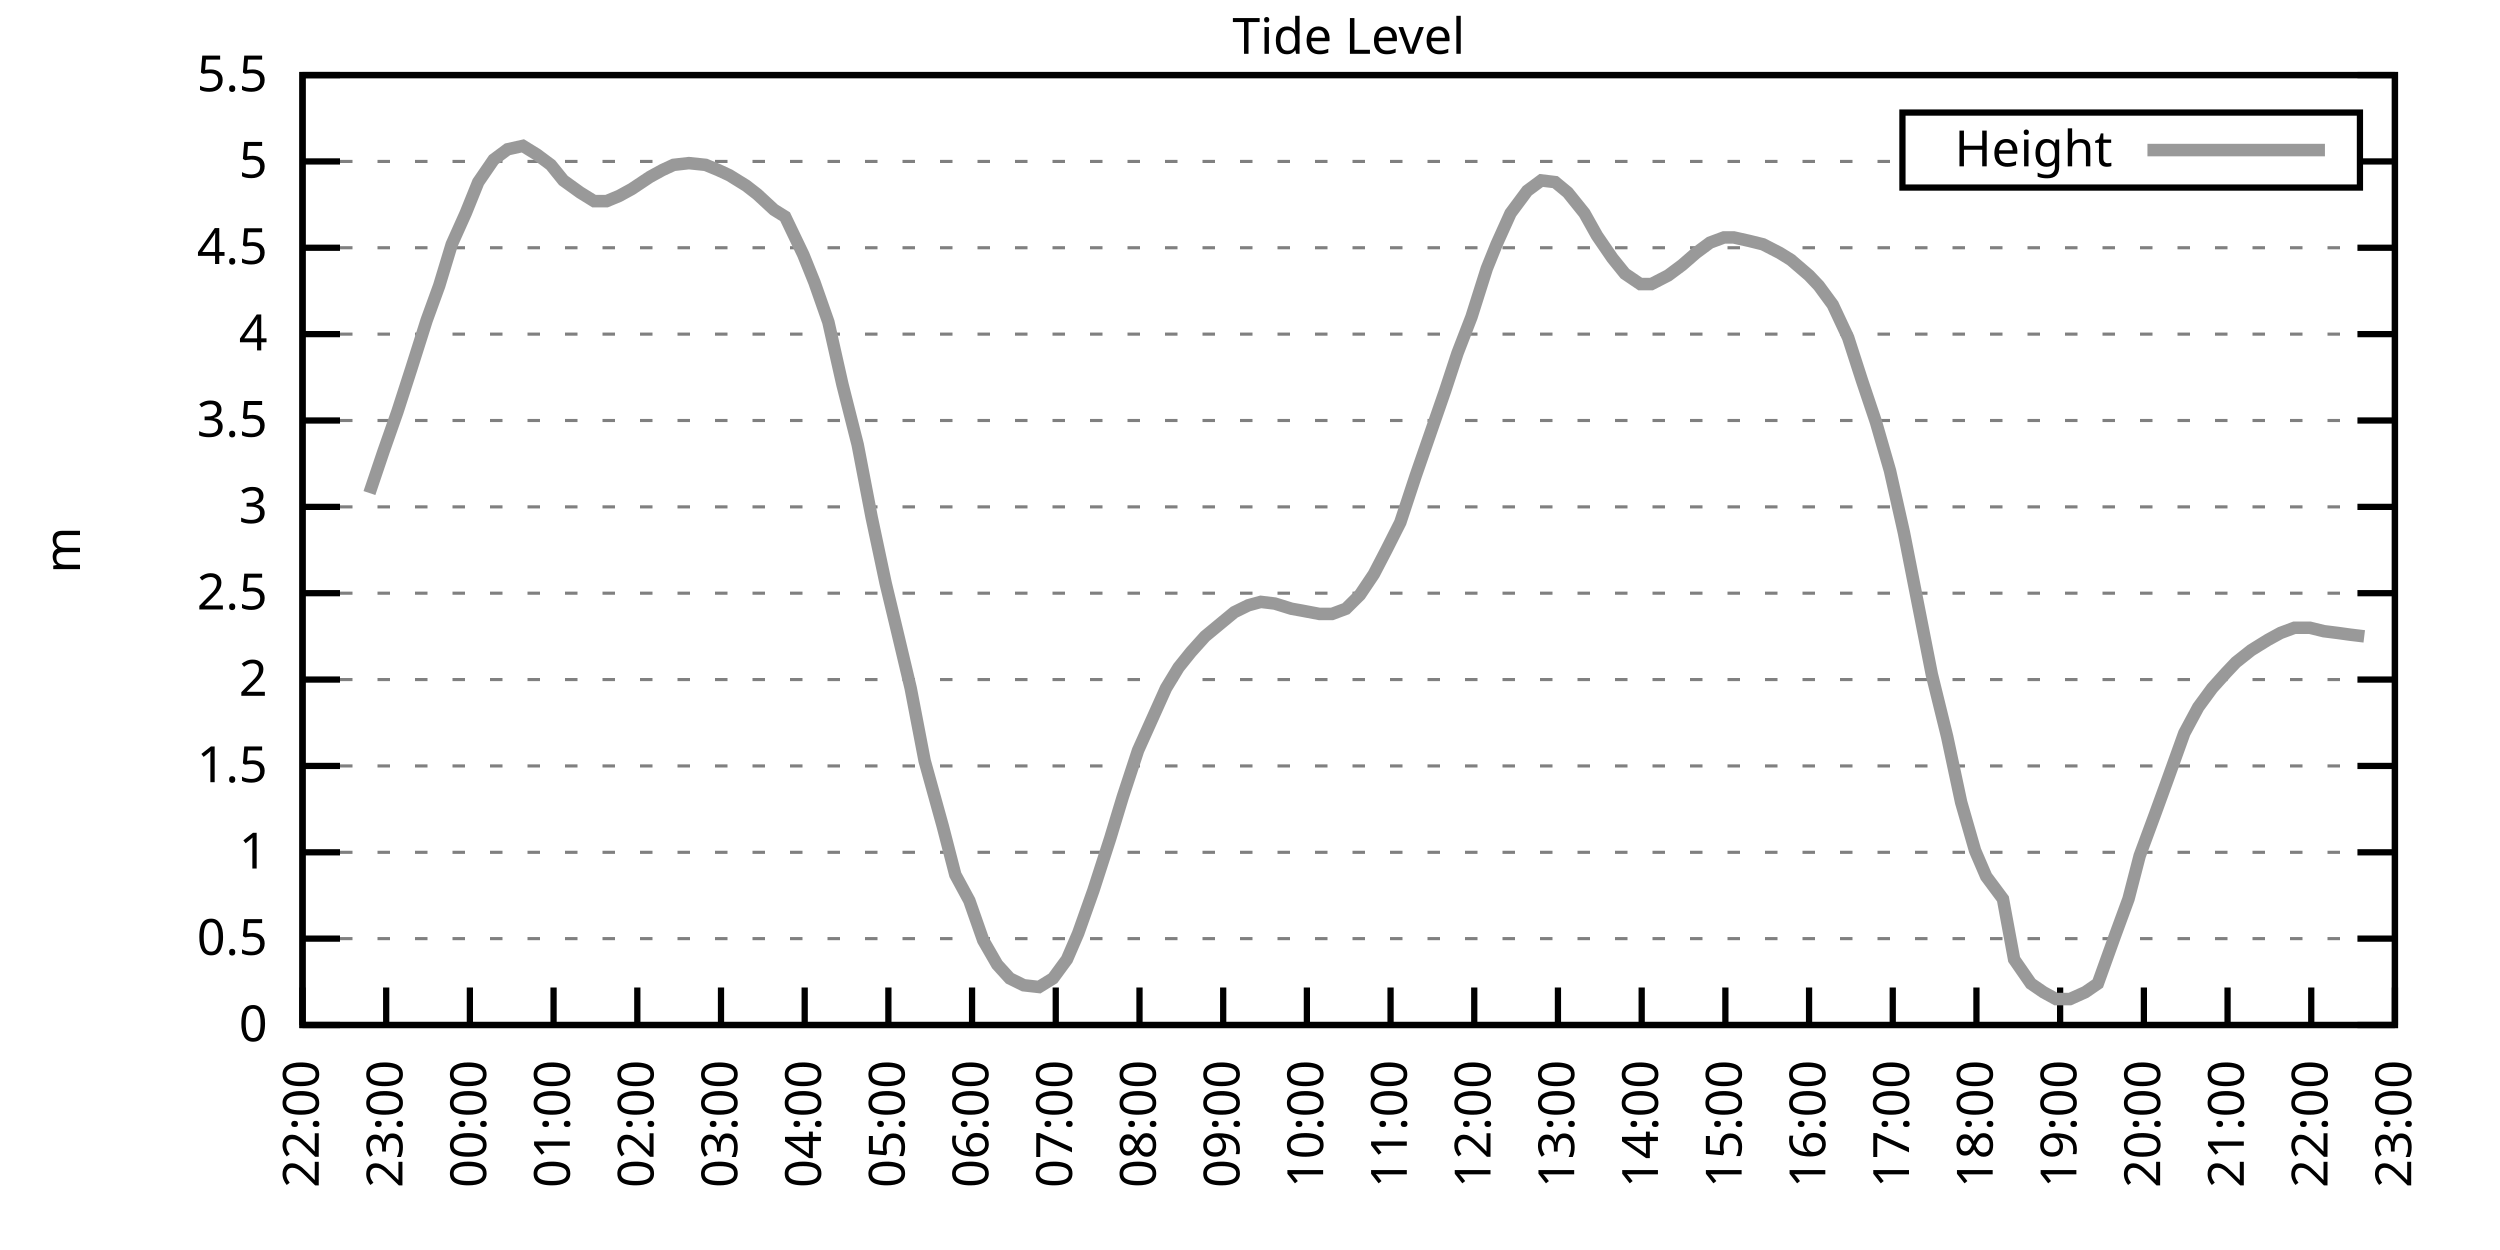
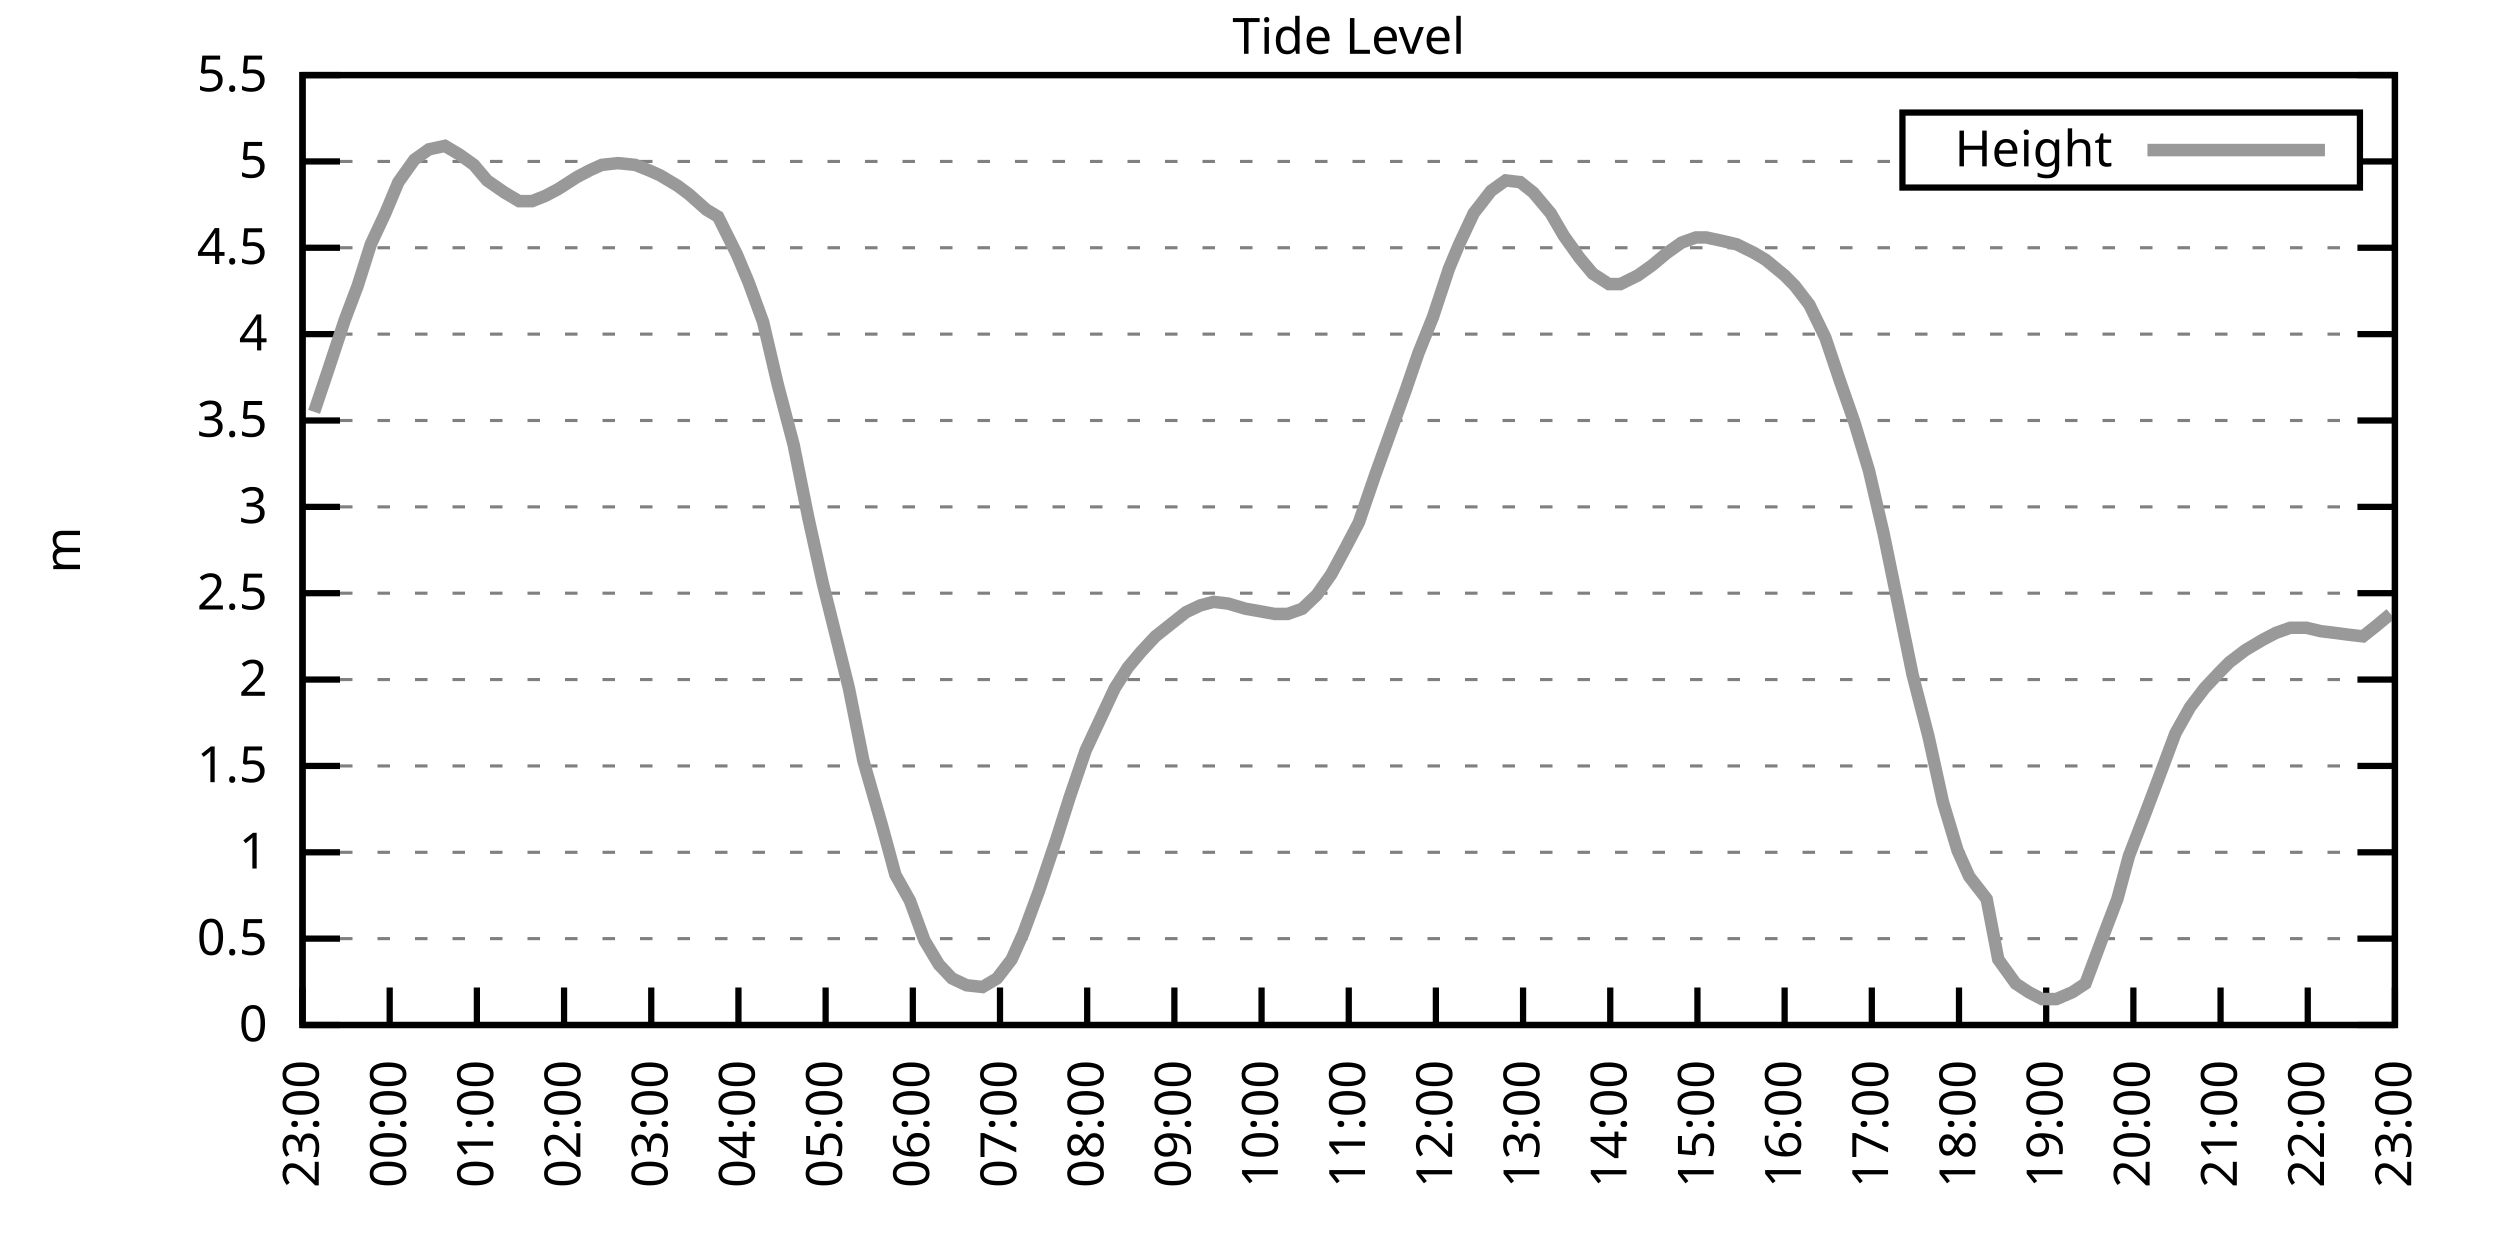
<svg xmlns="http://www.w3.org/2000/svg" xmlns:xlink="http://www.w3.org/1999/xlink" width="400" height="200" viewBox="0 0 400 200">
  <g id="gnuplot_canvas">
    <rect x="0" y="0" width="400" height="200" fill="none" />
    <defs>
      <circle id="gpDot" r="0.5" stroke-width="0.5" stroke="currentColor" />
      <path id="gpPt0" stroke-width="0.333" stroke="currentColor" d="M-1,0 h2 M0,-1 v2" />
      <path id="gpPt1" stroke-width="0.333" stroke="currentColor" d="M-1,-1 L1,1 M1,-1 L-1,1" />
      <path id="gpPt2" stroke-width="0.333" stroke="currentColor" d="M-1,0 L1,0 M0,-1 L0,1 M-1,-1 L1,1 M-1,1 L1,-1" />
      <rect id="gpPt3" stroke-width="0.333" stroke="currentColor" x="-1" y="-1" width="2" height="2" />
      <rect id="gpPt4" stroke-width="0.333" stroke="currentColor" fill="currentColor" x="-1" y="-1" width="2" height="2" />
      <circle id="gpPt5" stroke-width="0.333" stroke="currentColor" cx="0" cy="0" r="1" />
      <use xlink:href="#gpPt5" id="gpPt6" fill="currentColor" stroke="none" />
      <path id="gpPt7" stroke-width="0.333" stroke="currentColor" d="M0,-1.33 L-1.33,0.67 L1.33,0.67 z" />
      <use xlink:href="#gpPt7" id="gpPt8" fill="currentColor" stroke="none" />
      <use xlink:href="#gpPt7" id="gpPt9" stroke="currentColor" transform="rotate(180)" />
      <use xlink:href="#gpPt9" id="gpPt10" fill="currentColor" stroke="none" />
      <use xlink:href="#gpPt3" id="gpPt11" stroke="currentColor" transform="rotate(45)" />
      <use xlink:href="#gpPt11" id="gpPt12" fill="currentColor" stroke="none" />
      <path id="gpPt13" stroke-width="0.333" stroke="currentColor" d="M0,1.330 L1.265,0.411 L0.782,-1.067 L-0.782,-1.076 L-1.265,0.411 z" />
      <use xlink:href="#gpPt13" id="gpPt14" fill="currentColor" stroke="none" />
      <filter id="textbox" filterUnits="objectBoundingBox" x="0" y="0" height="1" width="1">
        <feFlood flood-color="white" flood-opacity="1" result="bgnd" />
        <feComposite in="SourceGraphic" in2="bgnd" operator="atop" />
      </filter>
      <filter id="greybox" filterUnits="objectBoundingBox" x="0" y="0" height="1" width="1">
        <feFlood flood-color="lightgrey" flood-opacity="1" result="grey" />
        <feComposite in="SourceGraphic" in2="grey" operator="atop" />
      </filter>
    </defs>
    <g fill="none" color="white" stroke="currentColor" stroke-width="1.00" stroke-linecap="butt" stroke-linejoin="miter">
</g>
    <g fill="none" color="black" stroke="currentColor" stroke-width="1.00" stroke-linecap="butt" stroke-linejoin="miter">
      <g stroke="none" shape-rendering="crispEdges">
        <polygon fill="rgb(255, 255, 255)" points="48.40,164.00 383.18,164.00 383.18,12.02 48.40,12.02 " />
      </g>
    </g>
    <g fill="none" color="black" stroke="currentColor" stroke-width="1.00" stroke-linecap="butt" stroke-linejoin="miter">
</g>
    <g fill="none" color="black" stroke="black" stroke-width="0.50" stroke-linecap="butt" stroke-linejoin="miter">
</g>
    <g fill="none" color="gray" stroke="currentColor" stroke-width="0.50" stroke-linecap="butt" stroke-linejoin="miter">
      <path stroke="gray" stroke-dasharray="2,4" class="gridline" d="M48.40,164.00 L383.19,164.00  " />
    </g>
    <g fill="none" color="gray" stroke="gray" stroke-width="1.00" stroke-linecap="butt" stroke-linejoin="miter">
</g>
    <g fill="none" color="black" stroke="currentColor" stroke-width="1.00" stroke-linecap="butt" stroke-linejoin="miter">
      <path stroke="black" d="M48.40,164.00 L54.40,164.00 M383.19,164.00 L377.19,164.00  " />
      <g transform="translate(42.80,166.60)" stroke="none" fill="black" font-family="Sans" font-size="8.00" text-anchor="end">
        <text>
          <tspan font-family="Sans"> 0</tspan>
        </text>
      </g>
    </g>
    <g fill="none" color="black" stroke="currentColor" stroke-width="1.00" stroke-linecap="butt" stroke-linejoin="miter">
</g>
    <g fill="none" color="black" stroke="black" stroke-width="0.50" stroke-linecap="butt" stroke-linejoin="miter">
</g>
    <g fill="none" color="gray" stroke="currentColor" stroke-width="0.50" stroke-linecap="butt" stroke-linejoin="miter">
      <path stroke="gray" stroke-dasharray="2,4" class="gridline" d="M48.40,150.18 L383.19,150.18  " />
    </g>
    <g fill="none" color="gray" stroke="gray" stroke-width="1.00" stroke-linecap="butt" stroke-linejoin="miter">
</g>
    <g fill="none" color="black" stroke="currentColor" stroke-width="1.00" stroke-linecap="butt" stroke-linejoin="miter">
      <path stroke="black" d="M48.40,150.18 L54.40,150.18 M383.19,150.18 L377.19,150.18  " />
      <g transform="translate(42.80,152.78)" stroke="none" fill="black" font-family="Sans" font-size="8.00" text-anchor="end">
        <text>
          <tspan font-family="Sans"> 0.5</tspan>
        </text>
      </g>
    </g>
    <g fill="none" color="black" stroke="currentColor" stroke-width="1.00" stroke-linecap="butt" stroke-linejoin="miter">
</g>
    <g fill="none" color="black" stroke="black" stroke-width="0.50" stroke-linecap="butt" stroke-linejoin="miter">
</g>
    <g fill="none" color="gray" stroke="currentColor" stroke-width="0.50" stroke-linecap="butt" stroke-linejoin="miter">
      <path stroke="gray" stroke-dasharray="2,4" class="gridline" d="M48.40,136.37 L383.19,136.37  " />
    </g>
    <g fill="none" color="gray" stroke="gray" stroke-width="1.00" stroke-linecap="butt" stroke-linejoin="miter">
</g>
    <g fill="none" color="black" stroke="currentColor" stroke-width="1.00" stroke-linecap="butt" stroke-linejoin="miter">
      <path stroke="black" d="M48.40,136.37 L54.40,136.37 M383.19,136.37 L377.19,136.37  " />
      <g transform="translate(42.80,138.97)" stroke="none" fill="black" font-family="Sans" font-size="8.00" text-anchor="end">
        <text>
          <tspan font-family="Sans"> 1</tspan>
        </text>
      </g>
    </g>
    <g fill="none" color="black" stroke="currentColor" stroke-width="1.00" stroke-linecap="butt" stroke-linejoin="miter">
</g>
    <g fill="none" color="black" stroke="black" stroke-width="0.50" stroke-linecap="butt" stroke-linejoin="miter">
</g>
    <g fill="none" color="gray" stroke="currentColor" stroke-width="0.50" stroke-linecap="butt" stroke-linejoin="miter">
      <path stroke="gray" stroke-dasharray="2,4" class="gridline" d="M48.40,122.55 L383.19,122.55  " />
    </g>
    <g fill="none" color="gray" stroke="gray" stroke-width="1.00" stroke-linecap="butt" stroke-linejoin="miter">
</g>
    <g fill="none" color="black" stroke="currentColor" stroke-width="1.00" stroke-linecap="butt" stroke-linejoin="miter">
      <path stroke="black" d="M48.40,122.55 L54.40,122.55 M383.19,122.55 L377.19,122.55  " />
      <g transform="translate(42.80,125.15)" stroke="none" fill="black" font-family="Sans" font-size="8.00" text-anchor="end">
        <text>
          <tspan font-family="Sans"> 1.5</tspan>
        </text>
      </g>
    </g>
    <g fill="none" color="black" stroke="currentColor" stroke-width="1.00" stroke-linecap="butt" stroke-linejoin="miter">
</g>
    <g fill="none" color="black" stroke="black" stroke-width="0.50" stroke-linecap="butt" stroke-linejoin="miter">
</g>
    <g fill="none" color="gray" stroke="currentColor" stroke-width="0.50" stroke-linecap="butt" stroke-linejoin="miter">
      <path stroke="gray" stroke-dasharray="2,4" class="gridline" d="M48.40,108.73 L383.19,108.73  " />
    </g>
    <g fill="none" color="gray" stroke="gray" stroke-width="1.00" stroke-linecap="butt" stroke-linejoin="miter">
</g>
    <g fill="none" color="black" stroke="currentColor" stroke-width="1.00" stroke-linecap="butt" stroke-linejoin="miter">
      <path stroke="black" d="M48.40,108.73 L54.40,108.73 M383.19,108.73 L377.19,108.73  " />
      <g transform="translate(42.80,111.33)" stroke="none" fill="black" font-family="Sans" font-size="8.00" text-anchor="end">
        <text>
          <tspan font-family="Sans"> 2</tspan>
        </text>
      </g>
    </g>
    <g fill="none" color="black" stroke="currentColor" stroke-width="1.00" stroke-linecap="butt" stroke-linejoin="miter">
</g>
    <g fill="none" color="black" stroke="black" stroke-width="0.50" stroke-linecap="butt" stroke-linejoin="miter">
</g>
    <g fill="none" color="gray" stroke="currentColor" stroke-width="0.50" stroke-linecap="butt" stroke-linejoin="miter">
      <path stroke="gray" stroke-dasharray="2,4" class="gridline" d="M48.40,94.91 L383.19,94.91  " />
    </g>
    <g fill="none" color="gray" stroke="gray" stroke-width="1.00" stroke-linecap="butt" stroke-linejoin="miter">
</g>
    <g fill="none" color="black" stroke="currentColor" stroke-width="1.00" stroke-linecap="butt" stroke-linejoin="miter">
      <path stroke="black" d="M48.40,94.91 L54.40,94.91 M383.19,94.91 L377.19,94.91  " />
      <g transform="translate(42.80,97.51)" stroke="none" fill="black" font-family="Sans" font-size="8.00" text-anchor="end">
        <text>
          <tspan font-family="Sans"> 2.5</tspan>
        </text>
      </g>
    </g>
    <g fill="none" color="black" stroke="currentColor" stroke-width="1.00" stroke-linecap="butt" stroke-linejoin="miter">
</g>
    <g fill="none" color="black" stroke="black" stroke-width="0.50" stroke-linecap="butt" stroke-linejoin="miter">
</g>
    <g fill="none" color="gray" stroke="currentColor" stroke-width="0.50" stroke-linecap="butt" stroke-linejoin="miter">
      <path stroke="gray" stroke-dasharray="2,4" class="gridline" d="M48.40,81.10 L383.19,81.10  " />
    </g>
    <g fill="none" color="gray" stroke="gray" stroke-width="1.00" stroke-linecap="butt" stroke-linejoin="miter">
</g>
    <g fill="none" color="black" stroke="currentColor" stroke-width="1.00" stroke-linecap="butt" stroke-linejoin="miter">
      <path stroke="black" d="M48.40,81.10 L54.40,81.10 M383.19,81.10 L377.19,81.10  " />
      <g transform="translate(42.80,83.70)" stroke="none" fill="black" font-family="Sans" font-size="8.00" text-anchor="end">
        <text>
          <tspan font-family="Sans"> 3</tspan>
        </text>
      </g>
    </g>
    <g fill="none" color="black" stroke="currentColor" stroke-width="1.00" stroke-linecap="butt" stroke-linejoin="miter">
</g>
    <g fill="none" color="black" stroke="black" stroke-width="0.50" stroke-linecap="butt" stroke-linejoin="miter">
</g>
    <g fill="none" color="gray" stroke="currentColor" stroke-width="0.50" stroke-linecap="butt" stroke-linejoin="miter">
      <path stroke="gray" stroke-dasharray="2,4" class="gridline" d="M48.40,67.28 L383.19,67.28  " />
    </g>
    <g fill="none" color="gray" stroke="gray" stroke-width="1.00" stroke-linecap="butt" stroke-linejoin="miter">
</g>
    <g fill="none" color="black" stroke="currentColor" stroke-width="1.00" stroke-linecap="butt" stroke-linejoin="miter">
      <path stroke="black" d="M48.40,67.28 L54.40,67.28 M383.19,67.28 L377.19,67.28  " />
      <g transform="translate(42.80,69.88)" stroke="none" fill="black" font-family="Sans" font-size="8.00" text-anchor="end">
        <text>
          <tspan font-family="Sans"> 3.5</tspan>
        </text>
      </g>
    </g>
    <g fill="none" color="black" stroke="currentColor" stroke-width="1.00" stroke-linecap="butt" stroke-linejoin="miter">
</g>
    <g fill="none" color="black" stroke="black" stroke-width="0.50" stroke-linecap="butt" stroke-linejoin="miter">
</g>
    <g fill="none" color="gray" stroke="currentColor" stroke-width="0.50" stroke-linecap="butt" stroke-linejoin="miter">
      <path stroke="gray" stroke-dasharray="2,4" class="gridline" d="M48.40,53.46 L383.19,53.46  " />
    </g>
    <g fill="none" color="gray" stroke="gray" stroke-width="1.00" stroke-linecap="butt" stroke-linejoin="miter">
</g>
    <g fill="none" color="black" stroke="currentColor" stroke-width="1.00" stroke-linecap="butt" stroke-linejoin="miter">
      <path stroke="black" d="M48.40,53.46 L54.40,53.46 M383.19,53.46 L377.19,53.46  " />
      <g transform="translate(42.80,56.06)" stroke="none" fill="black" font-family="Sans" font-size="8.00" text-anchor="end">
        <text>
          <tspan font-family="Sans"> 4</tspan>
        </text>
      </g>
    </g>
    <g fill="none" color="black" stroke="currentColor" stroke-width="1.00" stroke-linecap="butt" stroke-linejoin="miter">
</g>
    <g fill="none" color="black" stroke="black" stroke-width="0.50" stroke-linecap="butt" stroke-linejoin="miter">
</g>
    <g fill="none" color="gray" stroke="currentColor" stroke-width="0.50" stroke-linecap="butt" stroke-linejoin="miter">
      <path stroke="gray" stroke-dasharray="2,4" class="gridline" d="M48.40,39.64 L383.19,39.64  " />
    </g>
    <g fill="none" color="gray" stroke="gray" stroke-width="1.00" stroke-linecap="butt" stroke-linejoin="miter">
</g>
    <g fill="none" color="black" stroke="currentColor" stroke-width="1.00" stroke-linecap="butt" stroke-linejoin="miter">
      <path stroke="black" d="M48.40,39.64 L54.40,39.64 M383.19,39.64 L377.19,39.64  " />
      <g transform="translate(42.80,42.24)" stroke="none" fill="black" font-family="Sans" font-size="8.00" text-anchor="end">
        <text>
          <tspan font-family="Sans"> 4.5</tspan>
        </text>
      </g>
    </g>
    <g fill="none" color="black" stroke="currentColor" stroke-width="1.00" stroke-linecap="butt" stroke-linejoin="miter">
</g>
    <g fill="none" color="black" stroke="black" stroke-width="0.50" stroke-linecap="butt" stroke-linejoin="miter">
</g>
    <g fill="none" color="gray" stroke="currentColor" stroke-width="0.50" stroke-linecap="butt" stroke-linejoin="miter">
      <path stroke="gray" stroke-dasharray="2,4" class="gridline" d="M48.40,25.83 L304.39,25.83 M377.59,25.83 L383.19,25.83  " />
    </g>
    <g fill="none" color="gray" stroke="gray" stroke-width="1.00" stroke-linecap="butt" stroke-linejoin="miter">
</g>
    <g fill="none" color="black" stroke="currentColor" stroke-width="1.00" stroke-linecap="butt" stroke-linejoin="miter">
      <path stroke="black" d="M48.40,25.83 L54.40,25.83 M383.19,25.83 L377.19,25.83  " />
      <g transform="translate(42.80,28.43)" stroke="none" fill="black" font-family="Sans" font-size="8.00" text-anchor="end">
        <text>
          <tspan font-family="Sans"> 5</tspan>
        </text>
      </g>
    </g>
    <g fill="none" color="black" stroke="currentColor" stroke-width="1.00" stroke-linecap="butt" stroke-linejoin="miter">
</g>
    <g fill="none" color="black" stroke="black" stroke-width="0.50" stroke-linecap="butt" stroke-linejoin="miter">
</g>
    <g fill="none" color="gray" stroke="currentColor" stroke-width="0.50" stroke-linecap="butt" stroke-linejoin="miter">
      <path stroke="gray" stroke-dasharray="2,4" class="gridline" d="M48.40,12.01 L383.19,12.01  " />
    </g>
    <g fill="none" color="gray" stroke="gray" stroke-width="1.00" stroke-linecap="butt" stroke-linejoin="miter">
</g>
    <g fill="none" color="black" stroke="currentColor" stroke-width="1.00" stroke-linecap="butt" stroke-linejoin="miter">
      <path stroke="black" d="M48.40,12.01 L54.40,12.01 M383.19,12.01 L377.19,12.01  " />
      <g transform="translate(42.80,14.61)" stroke="none" fill="black" font-family="Sans" font-size="8.00" text-anchor="end">
        <text>
          <tspan font-family="Sans"> 5.5</tspan>
        </text>
      </g>
    </g>
    <g fill="none" color="black" stroke="currentColor" stroke-width="1.00" stroke-linecap="butt" stroke-linejoin="miter">
      <path stroke="black" d="M48.40,164.00 L48.40,158.00  " />
      <g transform="translate(51.00,169.60) rotate(270.00)" stroke="none" fill="black" font-family="Sans" font-size="8.00" text-anchor="end">
        <text>
-           <tspan font-family="Sans">22:00</tspan>
-         </text>
-       </g>
-     </g>
-     <g fill="none" color="black" stroke="currentColor" stroke-width="1.00" stroke-linecap="butt" stroke-linejoin="miter">
-       <path stroke="black" d="M61.79,164.00 L61.79,158.00  " />
-       <g transform="translate(64.39,169.60) rotate(270.00)" stroke="none" fill="black" font-family="Sans" font-size="8.00" text-anchor="end">
-         <text>
          <tspan font-family="Sans">23:00</tspan>
        </text>
      </g>
    </g>
    <g fill="none" color="black" stroke="currentColor" stroke-width="1.00" stroke-linecap="butt" stroke-linejoin="miter">
-       <path stroke="black" d="M75.18,164.00 L75.18,158.00  " />
-       <g transform="translate(77.78,169.60) rotate(270.00)" stroke="none" fill="black" font-family="Sans" font-size="8.00" text-anchor="end">
+       <path stroke="black" d="M62.35,164.00 L62.35,158.00  " />
+       <g transform="translate(64.95,169.60) rotate(270.00)" stroke="none" fill="black" font-family="Sans" font-size="8.00" text-anchor="end">
        <text>
          <tspan font-family="Sans">00:00</tspan>
        </text>
      </g>
    </g>
    <g fill="none" color="black" stroke="currentColor" stroke-width="1.00" stroke-linecap="butt" stroke-linejoin="miter">
-       <path stroke="black" d="M88.57,164.00 L88.57,158.00  " />
-       <g transform="translate(91.17,169.60) rotate(270.00)" stroke="none" fill="black" font-family="Sans" font-size="8.00" text-anchor="end">
+       <path stroke="black" d="M76.30,164.00 L76.30,158.00  " />
+       <g transform="translate(78.90,169.60) rotate(270.00)" stroke="none" fill="black" font-family="Sans" font-size="8.00" text-anchor="end">
        <text>
          <tspan font-family="Sans">01:00</tspan>
        </text>
      </g>
    </g>
    <g fill="none" color="black" stroke="currentColor" stroke-width="1.00" stroke-linecap="butt" stroke-linejoin="miter">
-       <path stroke="black" d="M101.97,164.00 L101.97,158.00  " />
-       <g transform="translate(104.57,169.60) rotate(270.00)" stroke="none" fill="black" font-family="Sans" font-size="8.00" text-anchor="end">
+       <path stroke="black" d="M90.25,164.00 L90.25,158.00  " />
+       <g transform="translate(92.85,169.60) rotate(270.00)" stroke="none" fill="black" font-family="Sans" font-size="8.00" text-anchor="end">
        <text>
          <tspan font-family="Sans">02:00</tspan>
        </text>
      </g>
    </g>
    <g fill="none" color="black" stroke="currentColor" stroke-width="1.00" stroke-linecap="butt" stroke-linejoin="miter">
-       <path stroke="black" d="M115.36,164.00 L115.36,158.00  " />
-       <g transform="translate(117.96,169.60) rotate(270.00)" stroke="none" fill="black" font-family="Sans" font-size="8.00" text-anchor="end">
+       <path stroke="black" d="M104.20,164.00 L104.20,158.00  " />
+       <g transform="translate(106.80,169.60) rotate(270.00)" stroke="none" fill="black" font-family="Sans" font-size="8.00" text-anchor="end">
        <text>
          <tspan font-family="Sans">03:00</tspan>
        </text>
      </g>
    </g>
    <g fill="none" color="black" stroke="currentColor" stroke-width="1.00" stroke-linecap="butt" stroke-linejoin="miter">
-       <path stroke="black" d="M128.75,164.00 L128.75,158.00  " />
-       <g transform="translate(131.35,169.60) rotate(270.00)" stroke="none" fill="black" font-family="Sans" font-size="8.00" text-anchor="end">
+       <path stroke="black" d="M118.15,164.00 L118.15,158.00  " />
+       <g transform="translate(120.75,169.60) rotate(270.00)" stroke="none" fill="black" font-family="Sans" font-size="8.00" text-anchor="end">
        <text>
          <tspan font-family="Sans">04:00</tspan>
        </text>
      </g>
    </g>
    <g fill="none" color="black" stroke="currentColor" stroke-width="1.00" stroke-linecap="butt" stroke-linejoin="miter">
-       <path stroke="black" d="M142.14,164.00 L142.14,158.00  " />
-       <g transform="translate(144.74,169.60) rotate(270.00)" stroke="none" fill="black" font-family="Sans" font-size="8.00" text-anchor="end">
+       <path stroke="black" d="M132.10,164.00 L132.10,158.00  " />
+       <g transform="translate(134.70,169.60) rotate(270.00)" stroke="none" fill="black" font-family="Sans" font-size="8.00" text-anchor="end">
        <text>
          <tspan font-family="Sans">05:00</tspan>
        </text>
      </g>
    </g>
    <g fill="none" color="black" stroke="currentColor" stroke-width="1.00" stroke-linecap="butt" stroke-linejoin="miter">
-       <path stroke="black" d="M155.53,164.00 L155.53,158.00  " />
-       <g transform="translate(158.13,169.60) rotate(270.00)" stroke="none" fill="black" font-family="Sans" font-size="8.00" text-anchor="end">
+       <path stroke="black" d="M146.05,164.00 L146.05,158.00  " />
+       <g transform="translate(148.65,169.60) rotate(270.00)" stroke="none" fill="black" font-family="Sans" font-size="8.00" text-anchor="end">
        <text>
          <tspan font-family="Sans">06:00</tspan>
        </text>
      </g>
    </g>
    <g fill="none" color="black" stroke="currentColor" stroke-width="1.00" stroke-linecap="butt" stroke-linejoin="miter">
-       <path stroke="black" d="M168.92,164.00 L168.92,158.00  " />
-       <g transform="translate(171.52,169.60) rotate(270.00)" stroke="none" fill="black" font-family="Sans" font-size="8.00" text-anchor="end">
+       <path stroke="black" d="M160.00,164.00 L160.00,158.00  " />
+       <g transform="translate(162.60,169.60) rotate(270.00)" stroke="none" fill="black" font-family="Sans" font-size="8.00" text-anchor="end">
        <text>
          <tspan font-family="Sans">07:00</tspan>
        </text>
      </g>
    </g>
    <g fill="none" color="black" stroke="currentColor" stroke-width="1.00" stroke-linecap="butt" stroke-linejoin="miter">
-       <path stroke="black" d="M182.32,164.00 L182.32,158.00  " />
-       <g transform="translate(184.92,169.60) rotate(270.00)" stroke="none" fill="black" font-family="Sans" font-size="8.00" text-anchor="end">
+       <path stroke="black" d="M173.95,164.00 L173.95,158.00  " />
+       <g transform="translate(176.55,169.60) rotate(270.00)" stroke="none" fill="black" font-family="Sans" font-size="8.00" text-anchor="end">
        <text>
          <tspan font-family="Sans">08:00</tspan>
        </text>
      </g>
    </g>
    <g fill="none" color="black" stroke="currentColor" stroke-width="1.00" stroke-linecap="butt" stroke-linejoin="miter">
-       <path stroke="black" d="M195.71,164.00 L195.71,158.00  " />
-       <g transform="translate(198.31,169.60) rotate(270.00)" stroke="none" fill="black" font-family="Sans" font-size="8.00" text-anchor="end">
+       <path stroke="black" d="M187.90,164.00 L187.90,158.00  " />
+       <g transform="translate(190.50,169.60) rotate(270.00)" stroke="none" fill="black" font-family="Sans" font-size="8.00" text-anchor="end">
        <text>
          <tspan font-family="Sans">09:00</tspan>
        </text>
      </g>
    </g>
    <g fill="none" color="black" stroke="currentColor" stroke-width="1.00" stroke-linecap="butt" stroke-linejoin="miter">
-       <path stroke="black" d="M209.10,164.00 L209.10,158.00  " />
-       <g transform="translate(211.70,169.60) rotate(270.00)" stroke="none" fill="black" font-family="Sans" font-size="8.00" text-anchor="end">
+       <path stroke="black" d="M201.85,164.00 L201.85,158.00  " />
+       <g transform="translate(204.45,169.60) rotate(270.00)" stroke="none" fill="black" font-family="Sans" font-size="8.00" text-anchor="end">
        <text>
          <tspan font-family="Sans">10:00</tspan>
        </text>
      </g>
    </g>
    <g fill="none" color="black" stroke="currentColor" stroke-width="1.00" stroke-linecap="butt" stroke-linejoin="miter">
-       <path stroke="black" d="M222.49,164.00 L222.49,158.00  " />
-       <g transform="translate(225.09,169.60) rotate(270.00)" stroke="none" fill="black" font-family="Sans" font-size="8.00" text-anchor="end">
+       <path stroke="black" d="M215.80,164.00 L215.80,158.00  " />
+       <g transform="translate(218.40,169.60) rotate(270.00)" stroke="none" fill="black" font-family="Sans" font-size="8.00" text-anchor="end">
        <text>
          <tspan font-family="Sans">11:00</tspan>
        </text>
      </g>
    </g>
    <g fill="none" color="black" stroke="currentColor" stroke-width="1.00" stroke-linecap="butt" stroke-linejoin="miter">
-       <path stroke="black" d="M235.88,164.00 L235.88,158.00  " />
-       <g transform="translate(238.48,169.60) rotate(270.00)" stroke="none" fill="black" font-family="Sans" font-size="8.00" text-anchor="end">
+       <path stroke="black" d="M229.74,164.00 L229.74,158.00  " />
+       <g transform="translate(232.34,169.60) rotate(270.00)" stroke="none" fill="black" font-family="Sans" font-size="8.00" text-anchor="end">
        <text>
          <tspan font-family="Sans">12:00</tspan>
        </text>
      </g>
    </g>
    <g fill="none" color="black" stroke="currentColor" stroke-width="1.00" stroke-linecap="butt" stroke-linejoin="miter">
-       <path stroke="black" d="M249.27,164.00 L249.27,158.00  " />
-       <g transform="translate(251.87,169.60) rotate(270.00)" stroke="none" fill="black" font-family="Sans" font-size="8.00" text-anchor="end">
+       <path stroke="black" d="M243.69,164.00 L243.69,158.00  " />
+       <g transform="translate(246.29,169.60) rotate(270.00)" stroke="none" fill="black" font-family="Sans" font-size="8.00" text-anchor="end">
        <text>
          <tspan font-family="Sans">13:00</tspan>
        </text>
      </g>
    </g>
    <g fill="none" color="black" stroke="currentColor" stroke-width="1.00" stroke-linecap="butt" stroke-linejoin="miter">
-       <path stroke="black" d="M262.67,164.00 L262.67,158.00  " />
-       <g transform="translate(265.27,169.60) rotate(270.00)" stroke="none" fill="black" font-family="Sans" font-size="8.00" text-anchor="end">
+       <path stroke="black" d="M257.64,164.00 L257.64,158.00  " />
+       <g transform="translate(260.24,169.60) rotate(270.00)" stroke="none" fill="black" font-family="Sans" font-size="8.00" text-anchor="end">
        <text>
          <tspan font-family="Sans">14:00</tspan>
        </text>
      </g>
    </g>
    <g fill="none" color="black" stroke="currentColor" stroke-width="1.00" stroke-linecap="butt" stroke-linejoin="miter">
-       <path stroke="black" d="M276.06,164.00 L276.06,158.00  " />
-       <g transform="translate(278.66,169.60) rotate(270.00)" stroke="none" fill="black" font-family="Sans" font-size="8.00" text-anchor="end">
+       <path stroke="black" d="M271.59,164.00 L271.59,158.00  " />
+       <g transform="translate(274.19,169.60) rotate(270.00)" stroke="none" fill="black" font-family="Sans" font-size="8.00" text-anchor="end">
        <text>
          <tspan font-family="Sans">15:00</tspan>
        </text>
      </g>
    </g>
    <g fill="none" color="black" stroke="currentColor" stroke-width="1.00" stroke-linecap="butt" stroke-linejoin="miter">
-       <path stroke="black" d="M289.45,164.00 L289.45,158.00  " />
-       <g transform="translate(292.05,169.60) rotate(270.00)" stroke="none" fill="black" font-family="Sans" font-size="8.00" text-anchor="end">
+       <path stroke="black" d="M285.54,164.00 L285.54,158.00  " />
+       <g transform="translate(288.14,169.60) rotate(270.00)" stroke="none" fill="black" font-family="Sans" font-size="8.00" text-anchor="end">
        <text>
          <tspan font-family="Sans">16:00</tspan>
        </text>
      </g>
    </g>
    <g fill="none" color="black" stroke="currentColor" stroke-width="1.00" stroke-linecap="butt" stroke-linejoin="miter">
-       <path stroke="black" d="M302.84,164.00 L302.84,158.00  " />
-       <g transform="translate(305.44,169.60) rotate(270.00)" stroke="none" fill="black" font-family="Sans" font-size="8.00" text-anchor="end">
+       <path stroke="black" d="M299.49,164.00 L299.49,158.00  " />
+       <g transform="translate(302.09,169.60) rotate(270.00)" stroke="none" fill="black" font-family="Sans" font-size="8.00" text-anchor="end">
        <text>
          <tspan font-family="Sans">17:00</tspan>
        </text>
      </g>
    </g>
    <g fill="none" color="black" stroke="currentColor" stroke-width="1.00" stroke-linecap="butt" stroke-linejoin="miter">
-       <path stroke="black" d="M316.23,164.00 L316.23,158.00  " />
-       <g transform="translate(318.83,169.60) rotate(270.00)" stroke="none" fill="black" font-family="Sans" font-size="8.00" text-anchor="end">
+       <path stroke="black" d="M313.44,164.00 L313.44,158.00  " />
+       <g transform="translate(316.04,169.60) rotate(270.00)" stroke="none" fill="black" font-family="Sans" font-size="8.00" text-anchor="end">
        <text>
          <tspan font-family="Sans">18:00</tspan>
        </text>
      </g>
    </g>
    <g fill="none" color="black" stroke="currentColor" stroke-width="1.00" stroke-linecap="butt" stroke-linejoin="miter">
-       <path stroke="black" d="M329.62,164.00 L329.62,158.00  " />
-       <g transform="translate(332.22,169.60) rotate(270.00)" stroke="none" fill="black" font-family="Sans" font-size="8.00" text-anchor="end">
+       <path stroke="black" d="M327.39,164.00 L327.39,158.00  " />
+       <g transform="translate(329.99,169.60) rotate(270.00)" stroke="none" fill="black" font-family="Sans" font-size="8.00" text-anchor="end">
        <text>
          <tspan font-family="Sans">19:00</tspan>
        </text>
      </g>
    </g>
    <g fill="none" color="black" stroke="currentColor" stroke-width="1.00" stroke-linecap="butt" stroke-linejoin="miter">
-       <path stroke="black" d="M343.02,164.00 L343.02,158.00  " />
-       <g transform="translate(345.62,169.60) rotate(270.00)" stroke="none" fill="black" font-family="Sans" font-size="8.00" text-anchor="end">
+       <path stroke="black" d="M341.34,164.00 L341.34,158.00  " />
+       <g transform="translate(343.94,169.60) rotate(270.00)" stroke="none" fill="black" font-family="Sans" font-size="8.00" text-anchor="end">
        <text>
          <tspan font-family="Sans">20:00</tspan>
        </text>
      </g>
    </g>
    <g fill="none" color="black" stroke="currentColor" stroke-width="1.00" stroke-linecap="butt" stroke-linejoin="miter">
-       <path stroke="black" d="M356.41,164.00 L356.41,158.00  " />
-       <g transform="translate(359.01,169.60) rotate(270.00)" stroke="none" fill="black" font-family="Sans" font-size="8.00" text-anchor="end">
+       <path stroke="black" d="M355.29,164.00 L355.29,158.00  " />
+       <g transform="translate(357.89,169.60) rotate(270.00)" stroke="none" fill="black" font-family="Sans" font-size="8.00" text-anchor="end">
        <text>
          <tspan font-family="Sans">21:00</tspan>
        </text>
      </g>
    </g>
    <g fill="none" color="black" stroke="currentColor" stroke-width="1.00" stroke-linecap="butt" stroke-linejoin="miter">
-       <path stroke="black" d="M369.80,164.00 L369.80,158.00  " />
-       <g transform="translate(372.40,169.60) rotate(270.00)" stroke="none" fill="black" font-family="Sans" font-size="8.00" text-anchor="end">
+       <path stroke="black" d="M369.24,164.00 L369.24,158.00  " />
+       <g transform="translate(371.84,169.60) rotate(270.00)" stroke="none" fill="black" font-family="Sans" font-size="8.00" text-anchor="end">
        <text>
          <tspan font-family="Sans">22:00</tspan>
        </text>
      </g>
    </g>
    <g fill="none" color="black" stroke="currentColor" stroke-width="1.00" stroke-linecap="butt" stroke-linejoin="miter">
      <path stroke="black" d="M383.19,164.00 L383.19,158.00  " />
      <g transform="translate(385.79,169.60) rotate(270.00)" stroke="none" fill="black" font-family="Sans" font-size="8.00" text-anchor="end">
        <text>
          <tspan font-family="Sans">23:00</tspan>
        </text>
      </g>
    </g>
    <g fill="none" color="black" stroke="currentColor" stroke-width="1.00" stroke-linecap="butt" stroke-linejoin="miter">
</g>
    <g fill="none" color="black" stroke="currentColor" stroke-width="1.00" stroke-linecap="butt" stroke-linejoin="miter">
      <path stroke="black" d="M48.40,12.01 L48.40,164.00 L383.19,164.00 L383.19,12.01 L48.40,12.01 Z  " />
    </g>
    <g fill="none" color="black" stroke="currentColor" stroke-width="1.00" stroke-linecap="butt" stroke-linejoin="miter">
</g>
    <g fill="none" color="black" stroke="currentColor" stroke-width="1.00" stroke-linecap="butt" stroke-linejoin="miter">
      <path stroke="black" d="M304.39,30.01 L304.39,18.01 L377.59,18.01 L377.59,30.01 L304.39,30.01 Z  " />
    </g>
    <g id="Tide_level_plot_1">
      <g fill="none" color="white" stroke="black" stroke-width="2.00" stroke-linecap="butt" stroke-linejoin="miter">
</g>
      <g fill="none" color="black" stroke="currentColor" stroke-width="2.00" stroke-linecap="butt" stroke-linejoin="miter">
        <g transform="translate(337.99,26.61)" stroke="none" fill="black" font-family="Sans" font-size="8.00" text-anchor="end">
          <text>
            <tspan font-family="Sans">Height</tspan>
          </text>
        </g>
      </g>
      <g fill="none" color="black" stroke="currentColor" stroke-width="2.00" stroke-linecap="butt" stroke-linejoin="miter">
-         <path stroke="rgb(153, 153, 153)" d="M343.59,24.01 L371.99,24.01 M59.11,78.89 L61.35,72.25 L63.58,65.90 L65.81,58.99 L68.26,51.25 L70.27,45.72   L72.28,39.09 L74.51,34.12 L76.52,29.14 L78.98,25.55 L81.21,23.89 L83.66,23.34 L85.90,24.72 L88.13,26.38   L90.14,28.87 L92.82,30.80 L95.05,32.18 L97.06,32.18 L99.06,31.35 L101.07,30.25 L103.98,28.31 L105.98,27.21   L107.77,26.38 L110.22,26.10 L112.90,26.38 L114.91,27.21 L116.70,28.04 L119.38,29.70 L121.16,31.08 L123.84,33.56   L125.62,34.67 L128.53,40.75 L130.31,45.17 L132.54,51.53 L134.78,61.48 L137.23,71.15 L139.46,82.75 L141.69,93.26   L143.48,100.72 L145.71,110.11 L147.94,121.72 L150.85,132.22 L152.85,139.96 L155.09,144.10 L157.32,150.46 L159.55,154.33   L161.56,156.54 L163.79,157.64 L166.25,157.92 L168.48,156.54 L170.71,153.50 L172.50,149.35 L174.95,142.45 L177.63,134.15   L179.64,127.52 L182.09,120.06 L186.56,110.11 L188.57,106.80 L190.57,104.31 L192.81,101.82 L195.48,99.61 L197.49,97.95   L199.73,96.85 L201.73,96.30 L203.97,96.57 L206.64,97.40 L208.21,97.68 L211.11,98.23 L213.12,98.23 L215.35,97.40   L217.58,95.19 L219.81,91.87 L221.82,88.00 L224.05,83.58 L226.51,76.12 L228.52,70.32 L231.20,62.58 L233.20,56.50   L235.44,50.70 L237.89,42.96 L239.45,39.09 L241.69,34.12 L244.36,30.53 L246.60,28.87 L248.83,29.14 L250.84,30.80   L253.51,34.12 L255.52,37.71 L257.98,41.30 L259.99,43.79 L262.44,45.45 L264.23,45.45 L266.91,44.07 L269.14,42.41   L271.37,40.47 L273.60,38.82 L275.83,37.99 L277.40,37.99 L279.85,38.54 L282.08,39.09 L284.76,40.47 L286.55,41.58   L289.45,44.07 L291.01,45.72 L293.24,48.76 L295.70,54.01 L297.93,60.92 L300.16,67.56 L302.39,75.29 L304.63,85.24   L306.86,96.57 L309.09,107.90 L311.54,117.85 L313.78,128.35 L316.01,136.09 L317.79,140.23 L320.47,143.83 L322.26,153.50   L324.94,157.37 L326.95,158.75 L328.95,159.85 L331.19,159.85 L333.64,158.75 L335.65,157.37 L338.33,149.91 L340.56,143.83   L342.35,136.92 L344.80,130.29 L346.81,124.76 L349.49,117.30 L351.72,113.15 L353.95,110.11 L356.18,107.63 L357.75,105.97   L360.20,104.03 L362.88,102.37 L364.89,101.27 L367.12,100.44 L369.58,100.44 L371.81,100.99 L374.04,101.27 L376.05,101.55   L378.28,101.82  " />
+         <path stroke="rgb(153, 153, 153)" d="M343.59,24.01 L371.99,24.01 M50.26,65.90 L52.58,58.99 L55.14,51.25 L57.23,45.72 L59.33,39.09 L61.65,34.12   L63.74,29.14 L66.30,25.55 L68.63,23.89 L71.18,23.34 L73.51,24.72 L75.83,26.38 L77.93,28.87 L80.72,30.80   L83.04,32.18 L85.13,32.18 L87.23,31.35 L89.32,30.25 L92.34,28.31 L94.43,27.21 L96.29,26.38 L98.85,26.10   L101.64,26.38 L103.73,27.21 L105.59,28.04 L108.38,29.70 L110.24,31.08 L113.03,33.56 L114.89,34.67 L117.92,40.75   L119.78,45.17 L122.10,51.53 L124.43,61.48 L126.98,71.15 L129.31,82.75 L131.63,93.26 L133.49,100.72 L135.82,110.11   L138.14,121.72 L141.16,132.22 L143.26,139.96 L145.58,144.10 L147.91,150.46 L150.23,154.33 L152.32,156.54 L154.65,157.64   L157.21,157.92 L159.53,156.54 L161.86,153.50 L163.72,149.35 L166.27,142.45 L169.06,134.15 L171.16,127.52 L173.71,120.06   L178.36,110.11 L180.46,106.80 L182.55,104.31 L184.87,101.82 L187.66,99.61 L189.76,97.95 L192.08,96.85 L194.17,96.30   L196.50,96.57 L199.29,97.40 L200.92,97.68 L203.94,98.23 L206.03,98.23 L208.36,97.40 L210.68,95.19 L213.01,91.87   L215.10,88.00 L217.42,83.58 L219.98,76.12 L222.07,70.32 L224.86,62.58 L226.95,56.50 L229.28,50.70 L231.84,42.96   L233.46,39.09 L235.79,34.12 L238.58,30.53 L240.90,28.87 L243.23,29.14 L245.32,30.80 L248.11,34.12 L250.20,37.71   L252.76,41.30 L254.85,43.79 L257.41,45.45 L259.27,45.45 L262.06,44.07 L264.39,42.41 L266.71,40.47 L269.04,38.82   L271.36,37.99 L272.99,37.99 L275.55,38.54 L277.87,39.09 L280.66,40.47 L282.52,41.58 L285.54,44.07 L287.17,45.72   L289.50,48.76 L292.05,54.01 L294.38,60.92 L296.70,67.56 L299.03,75.29 L301.35,85.24 L303.68,96.57 L306.00,107.90   L308.56,117.85 L310.88,128.35 L313.21,136.09 L315.07,140.23 L317.86,143.83 L319.72,153.50 L322.51,157.37 L324.60,158.75   L326.69,159.85 L329.02,159.85 L331.58,158.75 L333.67,157.37 L336.46,149.91 L338.78,143.83 L340.64,136.92 L343.20,130.29   L345.29,124.76 L348.08,117.30 L350.41,113.15 L352.73,110.11 L355.06,107.63 L356.69,105.97 L359.24,104.03 L362.03,102.37   L364.13,101.27 L366.45,100.44 L369.01,100.44 L371.33,100.99 L373.66,101.27 L375.75,101.55 L378.08,101.82 L380.17,100.16   L382.49,98.23  " />
      </g>
    </g>
    <g fill="none" color="black" stroke="currentColor" stroke-width="2.00" stroke-linecap="butt" stroke-linejoin="miter">
</g>
    <g fill="none" color="black" stroke="black" stroke-width="1.00" stroke-linecap="butt" stroke-linejoin="miter">
</g>
    <g fill="none" color="black" stroke="currentColor" stroke-width="1.00" stroke-linecap="butt" stroke-linejoin="miter">
      <path stroke="black" d="M48.40,12.01 L48.40,164.00 L383.19,164.00 L383.19,12.01 L48.40,12.01 Z  " />
      <g transform="translate(12.80,88.01) rotate(270.00)" stroke="none" fill="black" font-family="Sans" font-size="8.00" text-anchor="middle">
        <text>
          <tspan font-family="Sans">m</tspan>
        </text>
      </g>
    </g>
    <g fill="none" color="black" stroke="currentColor" stroke-width="1.00" stroke-linecap="butt" stroke-linejoin="miter">
</g>
    <g fill="none" color="black" stroke="currentColor" stroke-width="1.00" stroke-linecap="butt" stroke-linejoin="miter">
      <g transform="translate(215.79,8.61)" stroke="none" fill="black" font-family="Sans" font-size="8.00" text-anchor="middle">
        <text>
          <tspan font-family="Sans">Tide Level</tspan>
        </text>
      </g>
    </g>
    <g fill="none" color="black" stroke="currentColor" stroke-width="1.00" stroke-linecap="butt" stroke-linejoin="miter">
</g>
  </g>
</svg>
